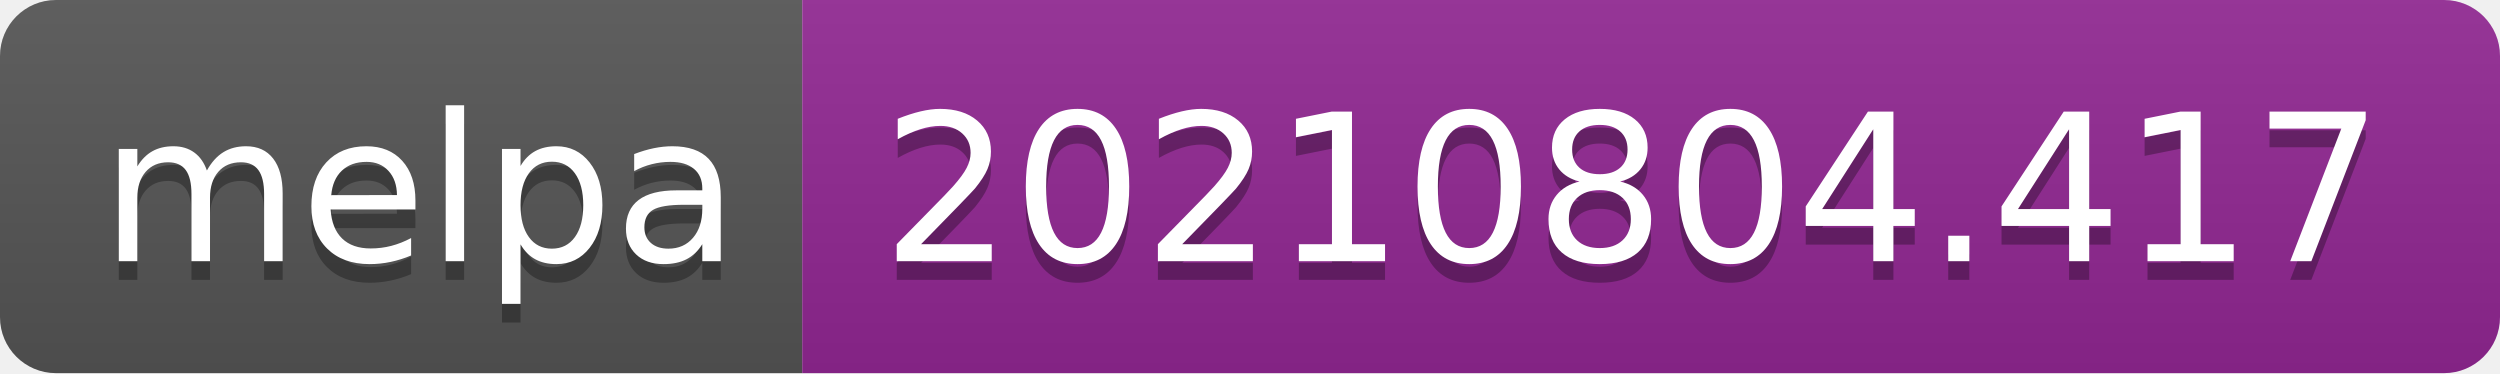
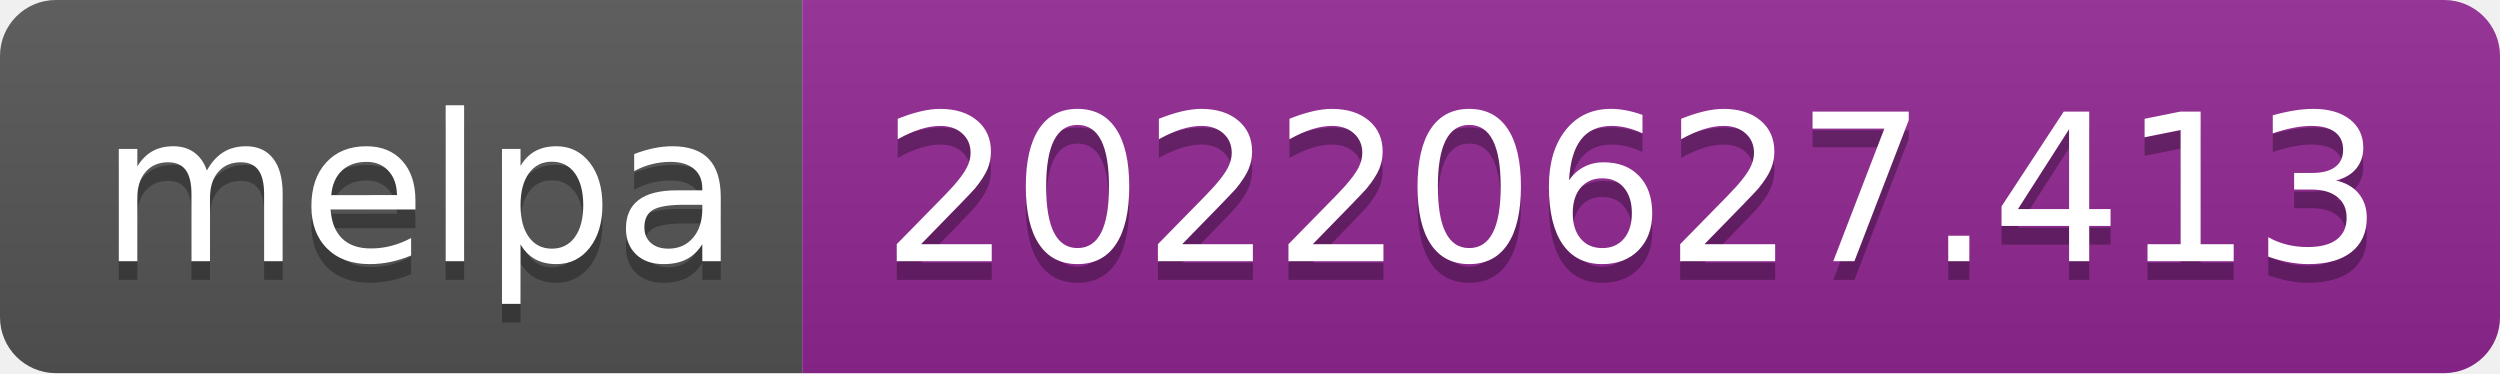
- <svg xmlns="http://www.w3.org/2000/svg" width="134" height="20" role="img" aria-label="melpa: 20210804.417">
+ <svg xmlns="http://www.w3.org/2000/svg" width="134" height="20" role="img" aria-label="melpa: 20220627.413">
  <linearGradient id="s" x2="0" y2="100%">
    <stop offset="0" stop-color="#bbb" stop-opacity=".1" />
    <stop offset="1" stop-opacity=".1" />
  </linearGradient>
  <clipPath id="r">
    <rect width="134" height="20" rx="3" fill="#fff" />
  </clipPath>
  <g clip-path="url(#r)">
    <rect width="43" height="20" fill="#555" />
    <rect x="43" width="91" height="20" fill="#922793" />
    <rect width="134" height="20" fill="url(#s)" />
  </g>
  <g fill="#fff" text-anchor="middle" font-family="Verdana,Geneva,DejaVu Sans,sans-serif" text-rendering="geometricPrecision" font-size="110">
    <text aria-hidden="true" x="225" y="150" fill="#010101" fill-opacity=".3" transform="scale(.1)" textLength="330">melpa</text>
    <text x="225" y="140" transform="scale(.1)" fill="#fff" textLength="330">melpa</text>
-     <text aria-hidden="true" x="875" y="150" fill="#010101" fill-opacity=".3" transform="scale(.1)" textLength="810">20210804.417</text>
-     <text x="875" y="140" transform="scale(.1)" fill="#fff" textLength="810">20210804.417</text>
+     <text aria-hidden="true" x="875" y="150" fill="#010101" fill-opacity=".3" transform="scale(.1)" textLength="810">20220627.413</text>
+     <text x="875" y="140" transform="scale(.1)" fill="#fff" textLength="810">20220627.413</text>
  </g>
</svg>
